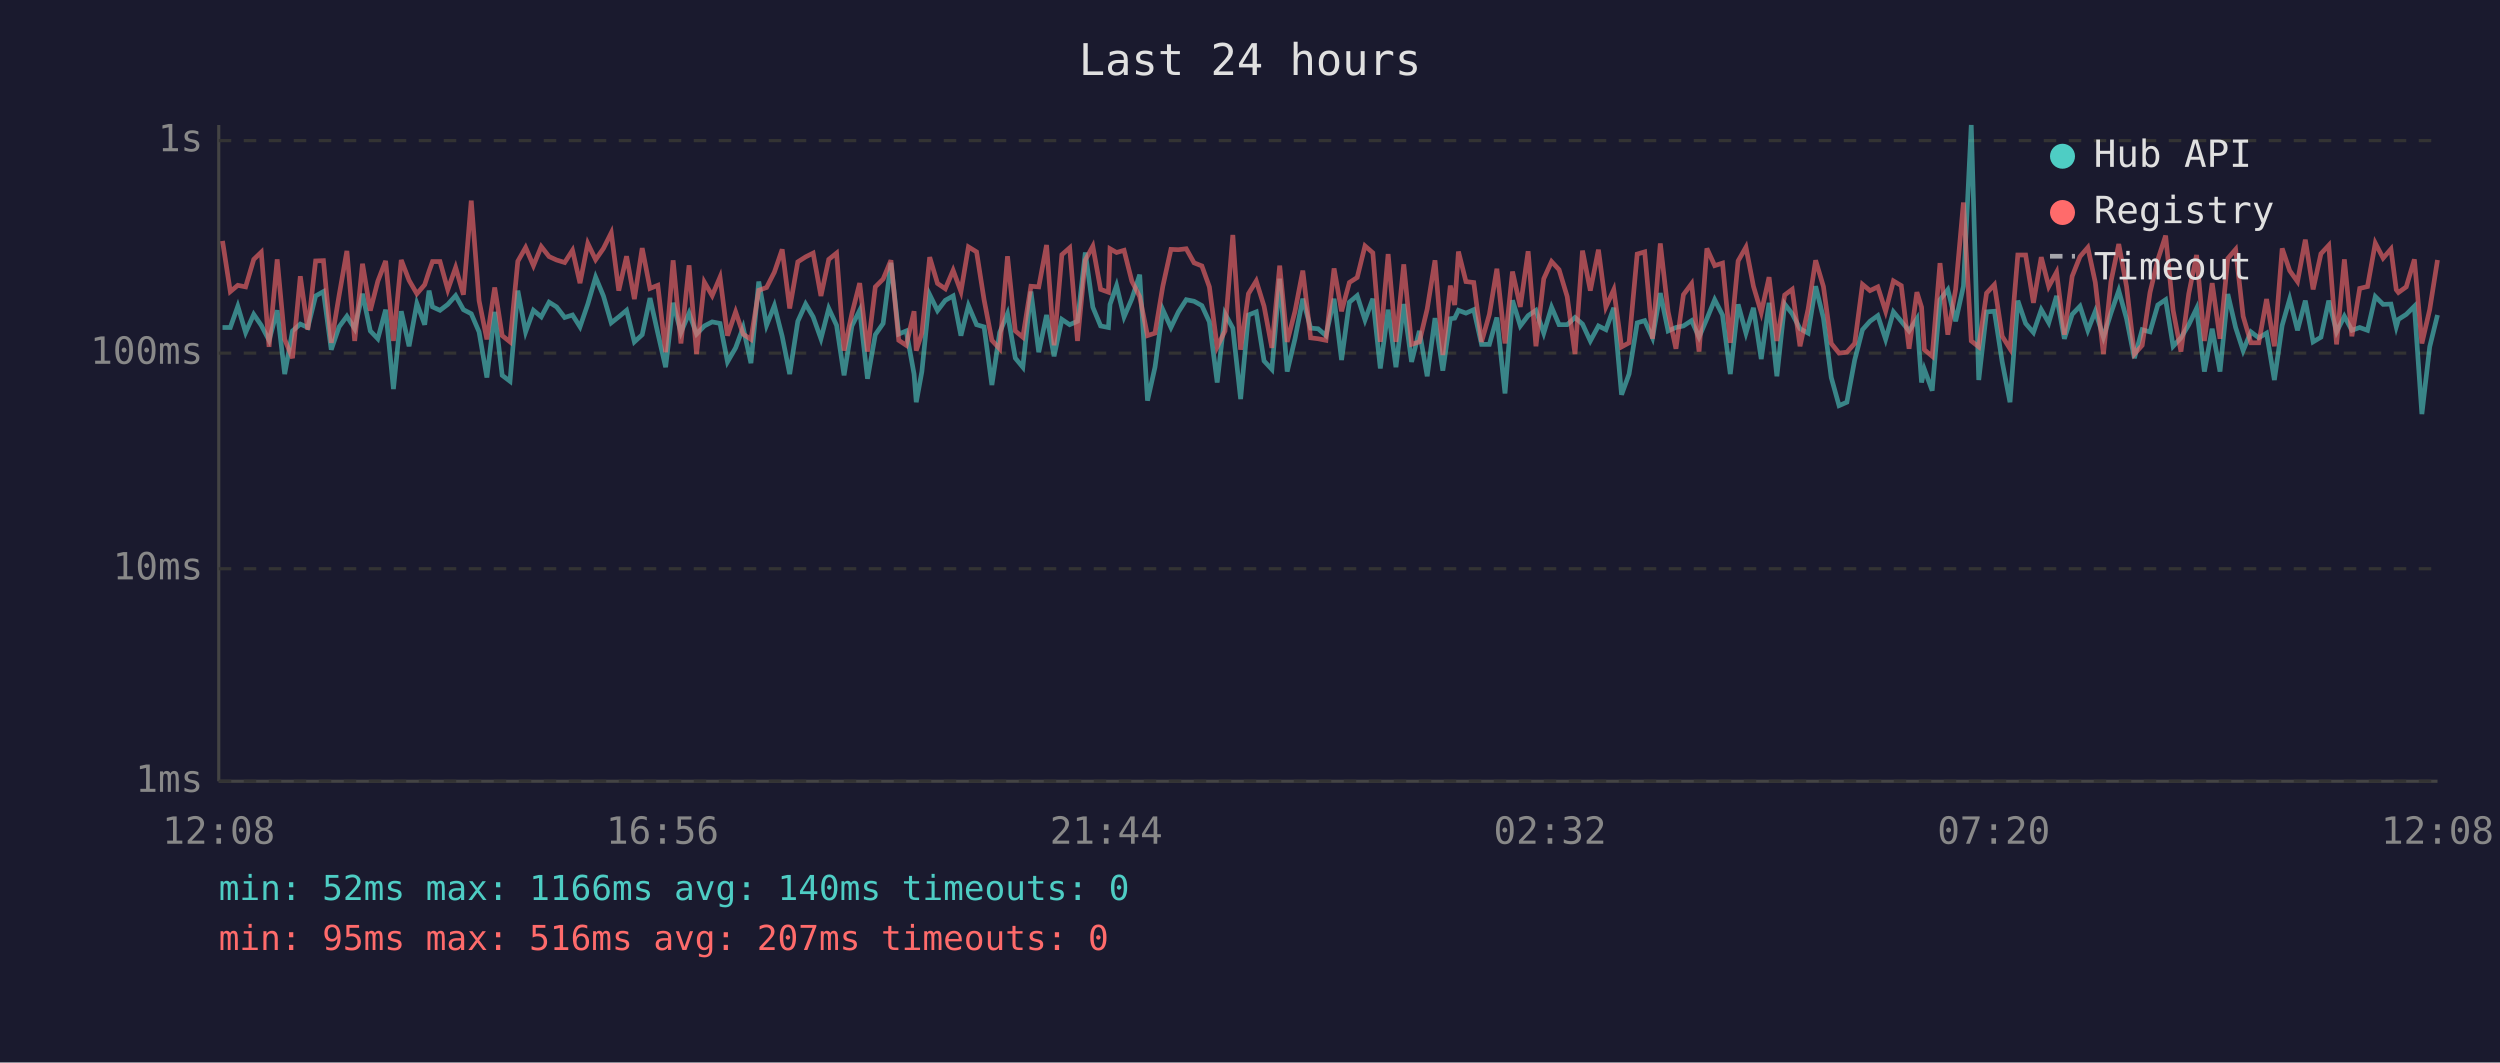
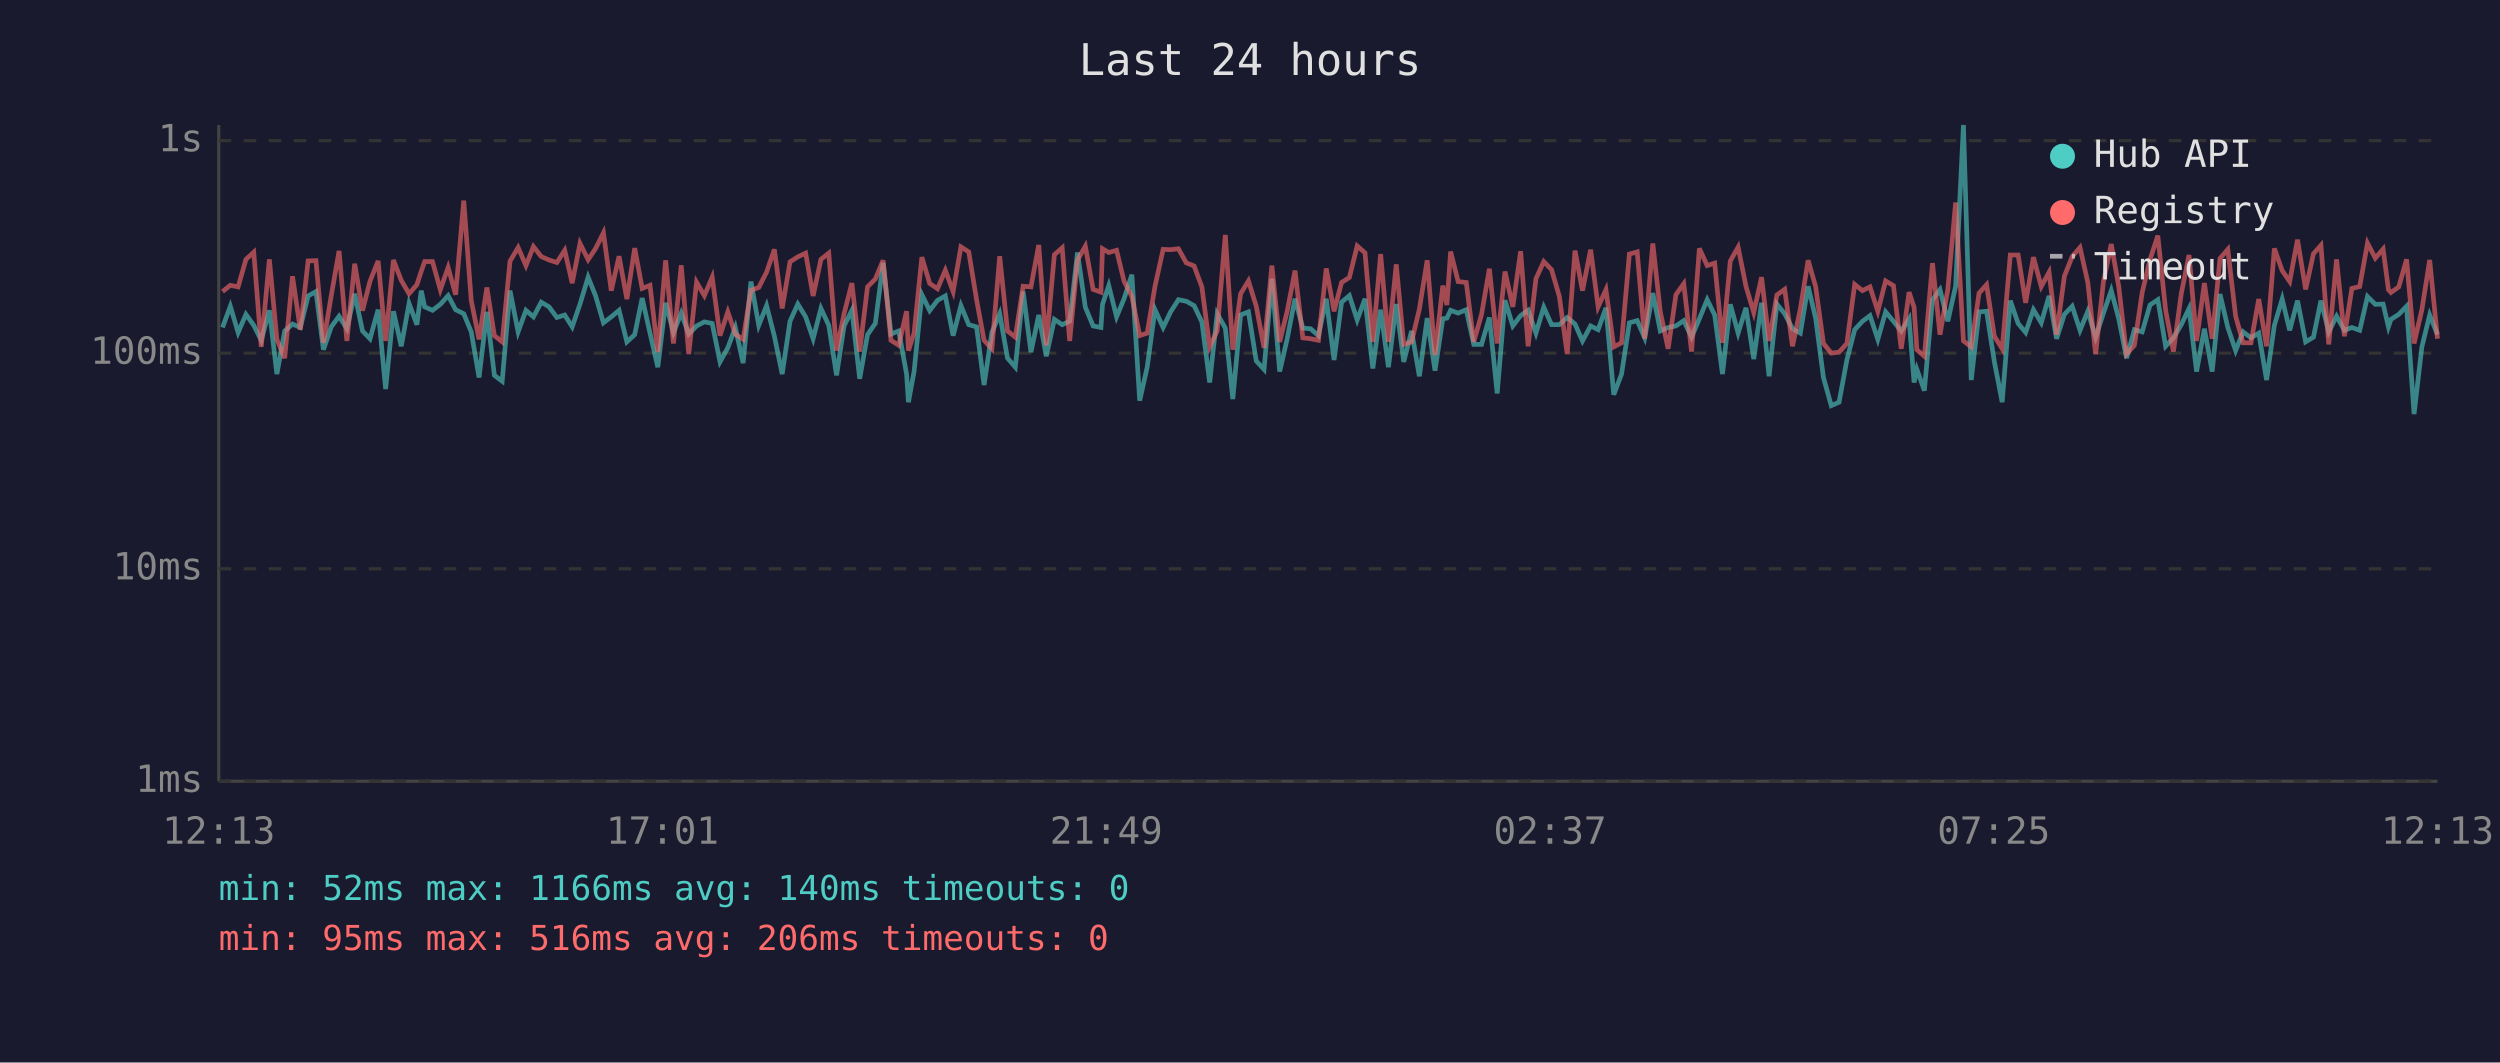
<svg xmlns="http://www.w3.org/2000/svg" viewBox="0 0 800 340" font-family="monospace" font-size="12">
  <rect width="800" height="340" fill="#1a1a2e" />
  <text x="400" y="24" fill="#e0e0e0" font-size="14" text-anchor="middle">Last 24 hours</text>
  <line x1="70" y1="40" x2="70" y2="250" stroke="#444" stroke-width="1" />
  <line x1="70" y1="250" x2="780" y2="250" stroke="#444" stroke-width="1" />
  <line x1="70" y1="250" x2="780" y2="250" stroke="#333" stroke-width="1" stroke-dasharray="4" />
  <text x="65" y="250" fill="#888" text-anchor="end" dominant-baseline="middle">1ms</text>
  <line x1="70" y1="182" x2="780" y2="182" stroke="#333" stroke-width="1" stroke-dasharray="4" />
  <text x="65" y="182" fill="#888" text-anchor="end" dominant-baseline="middle">10ms</text>
  <line x1="70" y1="113" x2="780" y2="113" stroke="#333" stroke-width="1" stroke-dasharray="4" />
  <text x="65" y="113" fill="#888" text-anchor="end" dominant-baseline="middle">100ms</text>
  <line x1="70" y1="45" x2="780" y2="45" stroke="#333" stroke-width="1" stroke-dasharray="4" />
  <text x="65" y="45" fill="#888" text-anchor="end" dominant-baseline="middle">1s</text>
-   <text x="70" y="270" fill="#888" text-anchor="middle">12:08</text>
-   <text x="212" y="270" fill="#888" text-anchor="middle">16:56</text>
-   <text x="354" y="270" fill="#888" text-anchor="middle">21:44</text>
-   <text x="496" y="270" fill="#888" text-anchor="middle">02:32</text>
-   <text x="638" y="270" fill="#888" text-anchor="middle">07:20</text>
-   <text x="780" y="270" fill="#888" text-anchor="middle">12:08</text>
-   <polyline points="71.2,104.8 73.7,104.8 76.1,98.0 78.6,106.4 81.2,100.6 83.6,104.1 86.1,108.9 88.7,99.3 91.1,119.7 93.6,105.9 96.1,103.7 98.5,104.8 101.0,94.7 103.5,93.3 106.0,111.9 108.5,104.6 111.0,101.2 113.5,105.2 116.0,94.0 118.5,105.9 120.9,108.4 123.4,99.1 125.9,124.5 128.4,99.6 130.9,110.8 133.4,97.1 135.9,103.9 137.3,93.0 138.4,98.2 140.8,99.3 143.3,97.4 145.8,94.6 148.3,99.1 150.8,100.4 153.3,106.2 155.8,120.8 158.3,99.8 160.7,120.1 163.2,122.0 165.7,93.0 168.2,106.2 170.7,99.3 173.2,101.4 175.7,96.7 178.1,98.2 180.7,101.6 183.2,100.8 185.6,104.6 188.1,97.3 190.6,88.7 193.1,94.7 195.6,103.3 198.0,101.4 200.5,99.3 203.0,109.4 205.5,107.1 208.0,95.4 210.5,106.6 213.0,117.5 215.4,96.9 217.9,106.4 220.5,100.2 222.9,106.9 225.4,104.3 227.9,103.0 230.4,103.5 232.8,115.8 235.4,111.3 237.8,104.8 240.3,116.2 242.8,90.1 245.3,104.1 247.8,97.8 250.3,107.6 252.7,119.7 255.3,102.8 257.8,97.3 260.2,101.4 262.7,108.4 265.2,98.7 267.7,104.1 270.1,120.1 272.6,104.3 275.1,99.3 277.6,121.2 280.1,107.1 282.6,103.5 285.1,84.1 287.6,106.9 290.0,105.9 292.5,119.7 293.2,128.7 295.0,118.9 297.5,94.3 300.0,99.4 302.5,96.1 305.0,94.7 307.5,107.4 309.9,97.8 312.5,103.9 314.9,104.6 317.4,123.2 319.9,106.4 322.4,100.4 324.9,114.6 327.3,117.5 329.9,93.3 332.4,112.7 334.9,100.8 337.3,114.0 339.8,102.2 342.3,103.9 344.8,102.8 347.3,80.8 349.7,98.3 352.2,104.3 354.7,104.8 355.2,97.4 357.3,91.4 359.7,101.4 362.2,95.6 364.7,87.9 367.2,128.2 369.6,117.5 372.1,99.1 374.7,104.8 377.1,99.8 379.6,95.9 382.1,96.4 384.6,97.8 387.0,103.0 389.5,122.4 392.0,100.4 394.5,105.0 397.0,127.7 399.5,100.8 402.0,99.8 404.5,115.5 407.0,118.2 409.5,89.2 411.9,118.9 414.4,108.4 416.9,95.6 419.4,105.0 421.8,105.2 424.3,107.4 426.9,95.6 429.3,115.2 431.8,96.7 434.3,94.6 436.8,102.4 439.3,95.6 441.7,117.9 444.2,99.1 446.7,117.5 449.2,97.3 451.7,115.8 454.2,105.9 456.7,120.4 459.2,101.8 461.7,118.6 464.1,102.0 465.5,101.8 466.7,99.3 469.1,100.2 471.6,99.1 474.1,110.2 476.6,110.2 479.0,101.6 481.6,125.9 484.0,96.1 486.5,104.3 489.0,101.0 491.5,99.3 494.0,106.6 496.5,98.3 498.9,103.9 501.5,103.9 504.0,101.6 506.4,103.7 508.9,109.1 511.5,104.3 513.9,105.5 516.4,98.5 518.9,126.3 521.3,119.7 523.9,103.3 526.3,102.6 528.8,108.1 531.3,93.8 533.8,105.9 536.3,104.8 538.7,104.3 541.3,102.6 543.7,107.9 546.2,102.0 548.7,95.9 551.2,100.8 553.7,119.7 556.2,97.4 558.7,106.6 561.1,98.5 563.6,114.9 566.1,96.9 568.6,120.4 571.1,97.3 573.5,100.4 576.0,105.2 578.6,106.6 581.0,91.6 583.5,101.8 586.0,120.8 588.5,129.8 591.0,128.7 593.5,115.2 596.0,105.5 598.4,102.8 600.9,101.0 603.4,108.6 605.9,99.8 608.4,102.8 610.9,105.9 613.4,102.0 614.9,122.4 615.8,118.2 618.3,125.0 620.8,95.9 623.3,92.7 625.8,102.8 628.3,91.6 630.8,40.0 633.2,121.6 635.7,99.8 638.2,99.6 640.7,115.8 643.2,128.7 645.7,96.2 648.2,103.5 650.7,106.4 653.2,99.1 655.6,103.3 658.1,94.7 660.6,108.4 663.1,100.6 665.6,98.0 668.1,105.7 670.5,99.6 673.1,107.9 675.5,100.2 678.0,93.0 680.5,102.0 683.0,114.6 685.5,105.5 688.0,106.2 690.5,97.6 693.0,95.9 695.4,110.8 697.9,108.1 700.4,103.9 702.9,98.7 705.4,118.9 707.9,105.2 710.4,118.9 712.9,94.1 715.4,104.8 717.8,112.2 720.3,106.2 722.8,108.1 725.3,106.6 727.8,121.6 730.3,104.1 732.7,95.7 735.2,105.7 737.7,96.2 740.2,109.4 742.7,107.9 745.2,96.2 747.7,106.2 750.2,101.2 752.6,105.7 755.1,104.8 757.6,105.7 760.1,94.9 762.6,97.4 765.1,97.3 766.8,104.6 767.5,102.2 770.0,100.6 772.6,98.0 775.0,132.5 777.5,111.0 780.0,100.8" fill="none" stroke="#4ecdc4" stroke-width="1.5" opacity="0.6" />
-   <polyline points="71.2,77.1 73.7,93.3 76.1,91.3 78.6,91.8 81.2,83.0 83.6,80.7 86.1,111.0 88.7,83.0 91.1,108.6 93.6,114.6 96.1,88.4 98.5,105.5 101.0,83.5 103.5,83.4 106.0,109.7 108.5,94.6 111.0,80.3 113.5,109.1 116.0,84.4 118.5,99.4 120.9,90.0 123.4,83.5 125.9,109.1 128.4,83.2 130.9,89.7 133.4,94.0 135.9,91.1 137.3,86.8 138.4,83.7 140.8,83.7 143.3,92.7 145.8,85.6 148.3,94.3 150.8,64.2 153.3,96.2 155.8,108.6 158.3,92.0 160.7,107.4 163.2,109.4 165.7,83.6 168.2,79.2 170.7,85.0 173.2,78.9 175.7,82.1 178.1,83.2 180.7,84.0 183.2,80.1 185.6,90.6 188.1,77.9 190.6,83.1 193.1,79.5 195.6,74.5 198.0,93.0 200.5,82.0 203.0,95.7 205.5,79.4 208.0,92.3 210.5,91.3 213.0,112.7 215.4,83.3 217.9,109.9 220.5,84.9 222.9,113.3 225.4,90.3 227.9,94.6 230.4,88.7 232.8,107.4 235.4,99.8 237.8,106.9 240.3,108.6 242.8,92.9 245.3,92.0 247.8,87.1 250.3,79.8 252.7,98.7 255.3,83.8 257.8,82.2 260.2,81.0 262.7,94.7 265.2,83.0 267.7,81.0 270.1,112.2 272.6,100.4 275.1,90.6 277.6,112.5 280.1,91.8 282.6,89.3 285.1,83.3 287.6,108.9 290.0,110.5 292.5,99.6 293.2,112.2 295.0,106.6 297.5,82.3 300.0,90.7 302.5,92.4 305.0,86.5 307.5,93.3 309.9,79.0 312.5,80.6 314.9,95.9 317.4,108.9 319.9,111.6 322.4,82.0 324.9,105.9 327.3,107.9 329.9,91.6 332.4,91.8 334.9,78.4 337.3,110.5 339.8,81.5 342.3,79.3 344.8,109.1 347.3,83.2 349.7,78.8 352.2,92.6 354.7,93.5 355.2,79.6 357.3,80.8 359.7,80.1 362.2,90.0 364.7,94.9 367.2,107.4 369.6,106.6 372.1,91.6 374.7,79.8 377.1,79.9 379.6,79.6 382.1,84.1 384.6,85.1 387.0,91.8 389.5,111.0 392.0,105.9 394.5,75.2 397.0,111.9 399.5,94.0 402.0,89.9 404.5,98.0 407.0,111.3 409.5,85.0 411.9,109.4 414.4,99.6 416.9,86.6 419.4,108.1 421.8,108.4 424.3,108.9 426.9,85.9 429.3,99.6 431.8,90.4 434.3,88.8 436.8,78.7 439.3,80.9 441.7,109.4 444.2,81.3 446.7,109.4 449.2,84.6 451.7,110.2 454.2,109.4 456.7,98.9 459.2,83.3 461.7,113.6 464.1,91.4 465.5,97.6 466.7,80.5 469.1,90.1 471.6,90.4 474.1,109.4 476.6,100.6 479.0,86.0 481.6,109.9 484.0,86.9 486.5,98.2 489.0,80.4 491.5,110.8 494.0,89.2 496.5,83.7 498.9,86.3 501.5,94.9 504.0,113.3 506.4,80.2 508.9,93.0 511.5,79.9 513.9,98.2 516.4,92.7 518.9,111.0 521.3,109.7 523.9,81.3 526.3,80.6 528.8,108.4 531.3,77.9 533.8,99.8 536.3,111.6 538.7,94.3 541.3,90.8 543.7,112.5 546.2,79.5 548.7,85.0 551.2,84.2 553.7,109.7 556.2,83.5 558.7,79.1 561.1,91.6 563.6,100.0 566.1,88.7 568.6,109.1 571.1,94.4 573.5,92.6 576.0,110.8 578.6,98.9 581.0,83.3 583.5,91.7 586.0,109.9 588.5,113.0 591.0,112.7 593.5,109.9 596.0,91.0 598.4,93.0 600.9,91.8 603.4,99.6 605.9,89.9 608.4,91.4 610.9,111.6 613.4,93.5 614.9,98.3 615.8,111.9 618.3,114.0 620.8,84.2 623.3,107.1 625.8,92.6 628.3,64.8 630.8,109.1 633.2,111.0 635.7,93.8 638.2,91.1 640.7,107.6 643.2,111.6 645.7,81.6 648.2,81.6 650.7,96.9 653.2,82.3 655.6,91.7 658.1,87.1 660.6,107.1 663.1,88.4 665.6,82.1 668.1,79.2 670.5,90.4 673.1,113.3 675.5,90.1 678.0,78.1 680.5,91.7 683.0,113.3 685.5,110.5 688.0,93.6 690.5,83.1 693.0,75.4 695.4,99.3 697.9,112.5 700.4,94.0 702.9,81.6 705.4,109.1 707.9,90.6 710.4,108.4 712.9,82.7 715.4,79.8 717.8,101.2 720.3,109.7 722.8,109.7 725.3,95.7 727.8,110.8 730.3,79.5 732.7,86.6 735.2,90.1 737.7,76.7 740.2,92.6 742.7,81.2 745.2,78.5 747.7,110.2 750.2,83.0 752.6,107.6 755.1,92.3 757.6,91.7 760.1,77.8 762.6,82.6 765.1,79.7 766.8,92.7 767.5,93.6 770.0,91.8 772.6,83.0 775.0,109.9 777.5,99.1 780.0,83.2" fill="none" stroke="#ff6b6b" stroke-width="1.5" opacity="0.6" />
+   <text x="70" y="270" fill="#888" text-anchor="middle">12:13</text>
+   <text x="212" y="270" fill="#888" text-anchor="middle">17:01</text>
+   <text x="354" y="270" fill="#888" text-anchor="middle">21:49</text>
+   <text x="496" y="270" fill="#888" text-anchor="middle">02:37</text>
+   <text x="638" y="270" fill="#888" text-anchor="middle">07:25</text>
+   <text x="780" y="270" fill="#888" text-anchor="middle">12:13</text>
+   <polyline points="71.2,104.8 73.7,98.0 76.2,106.4 78.7,100.6 81.2,104.1 83.6,108.9 86.2,99.3 88.6,119.7 91.1,105.9 93.6,103.7 96.1,104.8 98.6,94.7 101.1,93.3 103.5,111.9 106.0,104.6 108.5,101.2 111.0,105.2 113.5,94.0 116.0,105.9 118.4,108.4 121.0,99.1 123.4,124.5 125.9,99.6 128.4,110.8 130.9,97.1 133.4,103.9 134.8,93.0 135.9,98.2 138.4,99.3 140.9,97.4 143.4,94.6 145.8,99.1 148.4,100.4 150.8,106.2 153.3,120.8 155.8,99.8 158.2,120.1 160.7,122.0 163.2,93.0 165.8,106.2 168.3,99.3 170.7,101.4 173.2,96.7 175.7,98.2 178.2,101.6 180.7,100.8 183.1,104.6 185.6,97.3 188.2,88.7 190.6,94.7 193.1,103.3 195.6,101.4 198.1,99.3 200.6,109.4 203.1,107.1 205.5,95.4 208.0,106.6 210.5,117.5 213.0,96.9 215.5,106.4 218.0,100.2 220.4,106.9 222.9,104.3 225.4,103.0 227.9,103.5 230.4,115.8 232.9,111.3 235.3,104.8 237.8,116.2 240.3,90.1 242.8,104.1 245.3,97.8 247.8,107.6 250.3,119.7 252.8,102.8 255.3,97.3 257.8,101.4 260.2,108.4 262.7,98.7 265.2,104.1 267.7,120.1 270.1,104.3 272.6,99.3 275.1,121.2 277.6,107.1 280.1,103.5 282.6,84.1 285.1,106.9 287.6,105.9 290.1,119.7 290.7,128.7 292.5,118.9 295.0,94.3 297.5,99.4 300.0,96.1 302.5,94.7 305.0,107.4 307.5,97.8 310.0,103.9 312.5,104.6 314.9,123.2 317.4,106.4 319.9,100.4 322.4,114.6 324.9,117.5 327.4,93.3 329.9,112.7 332.4,100.8 334.8,114.0 337.4,102.2 339.9,103.9 342.3,102.8 344.8,80.8 347.3,98.3 349.8,104.3 352.3,104.8 352.8,97.4 354.8,91.4 357.3,101.4 359.7,95.6 362.2,87.9 364.7,128.2 367.1,117.5 369.6,99.1 372.2,104.8 374.6,99.8 377.1,95.9 379.6,96.4 382.1,97.8 384.6,103.0 387.1,122.4 389.5,100.4 392.1,105.0 394.5,127.7 397.0,100.8 399.5,99.8 402.0,115.5 404.5,118.2 407.0,89.2 409.5,118.9 411.9,108.4 414.4,95.6 416.9,105.0 419.4,105.2 421.9,107.4 424.4,95.6 426.9,115.2 429.3,96.7 431.8,94.6 434.3,102.4 436.8,95.6 439.3,117.9 441.8,99.1 444.3,117.5 446.8,97.3 449.2,115.8 451.7,105.9 454.2,120.4 456.7,101.8 459.2,118.6 461.7,102.0 463.0,101.8 464.2,99.3 466.6,100.2 469.2,99.1 471.6,110.2 474.1,110.2 476.6,101.6 479.1,125.9 481.6,96.1 484.1,104.3 486.6,101.0 489.0,99.3 491.5,106.6 494.0,98.3 496.5,103.9 499.0,103.9 501.5,101.6 504.0,103.7 506.4,109.1 509.0,104.3 511.4,105.5 513.9,98.5 516.4,126.3 518.9,119.7 521.4,103.3 523.9,102.6 526.3,108.1 528.9,93.8 531.3,105.9 533.8,104.8 536.3,104.3 538.8,102.6 541.3,107.9 543.8,102.0 546.3,95.9 548.7,100.8 551.2,119.7 553.7,97.4 556.2,106.6 558.7,98.5 561.2,114.9 563.7,96.9 566.1,120.4 568.6,97.3 571.1,100.4 573.6,105.2 576.1,106.6 578.6,91.6 581.0,101.8 583.5,120.8 586.0,129.8 588.5,128.7 591.0,115.2 593.5,105.5 596.0,102.8 598.4,101.0 600.9,108.6 603.4,99.8 605.9,102.8 608.4,105.9 610.9,102.0 612.5,122.4 613.4,118.2 615.8,125.0 618.4,95.9 620.8,92.7 623.3,102.8 625.8,91.6 628.3,40.0 630.8,121.6 633.3,99.8 635.7,99.6 638.2,115.8 640.7,128.7 643.3,96.2 645.8,103.5 648.2,106.4 650.7,99.1 653.2,103.3 655.7,94.7 658.1,108.4 660.6,100.6 663.1,98.0 665.6,105.7 668.1,99.6 670.6,107.9 673.1,100.2 675.6,93.0 678.0,102.0 680.5,114.6 683.0,105.5 685.5,106.2 688.0,97.6 690.5,95.9 693.0,110.8 695.5,108.1 698.0,103.9 700.5,98.7 702.9,118.9 705.4,105.2 707.9,118.9 710.4,94.1 712.9,104.8 715.4,112.2 717.8,106.2 720.3,108.1 722.8,106.6 725.3,121.6 727.8,104.1 730.3,95.7 732.7,105.7 735.2,96.2 737.8,109.4 740.3,107.9 742.7,96.2 745.2,106.2 747.7,101.2 750.2,105.7 752.6,104.8 755.1,105.7 757.6,94.9 760.1,97.4 762.6,97.3 764.3,104.6 765.1,102.2 767.6,100.6 770.1,98.0 772.5,132.5 775.0,111.0 777.5,100.8 780.0,107.1" fill="none" stroke="#4ecdc4" stroke-width="1.5" opacity="0.6" />
+   <polyline points="71.2,93.3 73.7,91.3 76.2,91.8 78.7,83.0 81.2,80.7 83.6,111.0 86.2,83.0 88.6,108.6 91.1,114.6 93.6,88.4 96.1,105.5 98.6,83.5 101.1,83.4 103.5,109.7 106.0,94.6 108.5,80.3 111.0,109.1 113.5,84.4 116.0,99.4 118.4,90.0 121.0,83.5 123.4,109.1 125.9,83.2 128.4,89.7 130.9,94.0 133.4,91.1 134.8,86.8 135.9,83.7 138.4,83.7 140.9,92.7 143.4,85.6 145.8,94.3 148.4,64.2 150.8,96.2 153.3,108.6 155.8,92.0 158.2,107.4 160.7,109.4 163.2,83.6 165.8,79.2 168.3,85.0 170.7,78.9 173.2,82.1 175.7,83.2 178.2,84.0 180.7,80.1 183.1,90.6 185.6,77.9 188.2,83.1 190.6,79.5 193.1,74.5 195.6,93.0 198.1,82.0 200.6,95.7 203.1,79.4 205.5,92.3 208.0,91.3 210.5,112.7 213.0,83.3 215.5,109.9 218.0,84.9 220.4,113.3 222.9,90.3 225.4,94.6 227.9,88.7 230.4,107.4 232.9,99.8 235.3,106.9 237.8,108.6 240.3,92.9 242.8,92.0 245.3,87.1 247.8,79.8 250.3,98.7 252.8,83.8 255.3,82.2 257.8,81.0 260.2,94.7 262.7,83.0 265.2,81.0 267.7,112.2 270.1,100.4 272.6,90.6 275.1,112.5 277.6,91.8 280.1,89.3 282.6,83.3 285.1,108.9 287.6,110.5 290.1,99.6 290.7,112.2 292.5,106.6 295.0,82.3 297.5,90.7 300.0,92.4 302.5,86.5 305.0,93.3 307.5,79.0 310.0,80.6 312.5,95.9 314.9,108.9 317.4,111.6 319.9,82.0 322.4,105.9 324.9,107.9 327.4,91.6 329.9,91.8 332.4,78.4 334.8,110.5 337.4,81.5 339.9,79.3 342.3,109.1 344.8,83.2 347.3,78.8 349.8,92.6 352.3,93.5 352.8,79.6 354.8,80.8 357.3,80.1 359.7,90.0 362.2,94.9 364.7,107.4 367.1,106.6 369.6,91.6 372.2,79.8 374.6,79.9 377.1,79.6 379.6,84.1 382.1,85.1 384.6,91.8 387.1,111.0 389.5,105.9 392.1,75.2 394.5,111.9 397.0,94.0 399.5,89.9 402.0,98.0 404.5,111.3 407.0,85.0 409.5,109.4 411.9,99.6 414.4,86.6 416.9,108.1 419.4,108.4 421.9,108.9 424.4,85.9 426.9,99.6 429.3,90.4 431.8,88.8 434.3,78.7 436.8,80.9 439.3,109.4 441.8,81.3 444.3,109.4 446.8,84.6 449.2,110.2 451.7,109.4 454.2,98.9 456.7,83.3 459.2,113.6 461.7,91.4 463.0,97.6 464.2,80.5 466.6,90.1 469.2,90.4 471.6,109.4 474.1,100.6 476.6,86.0 479.1,109.9 481.6,86.9 484.1,98.2 486.6,80.4 489.0,110.8 491.5,89.2 494.0,83.7 496.5,86.3 499.0,94.9 501.5,113.3 504.0,80.2 506.4,93.0 509.0,79.9 511.4,98.2 513.9,92.7 516.4,111.0 518.9,109.7 521.4,81.3 523.9,80.6 526.3,108.4 528.9,77.9 531.3,99.8 533.8,111.6 536.3,94.3 538.8,90.8 541.3,112.5 543.8,79.5 546.3,85.0 548.7,84.2 551.2,109.7 553.7,83.5 556.2,79.1 558.7,91.6 561.2,100.0 563.7,88.7 566.1,109.1 568.6,94.4 571.1,92.6 573.6,110.8 576.1,98.9 578.6,83.3 581.0,91.7 583.5,109.9 586.0,113.0 588.5,112.7 591.0,109.9 593.5,91.0 596.0,93.0 598.4,91.8 600.9,99.6 603.4,89.9 605.9,91.4 608.4,111.6 610.9,93.5 612.5,98.3 613.4,111.9 615.8,114.0 618.4,84.2 620.8,107.1 623.3,92.6 625.8,64.8 628.3,109.1 630.8,111.0 633.3,93.8 635.7,91.1 638.2,107.6 640.7,111.6 643.3,81.6 645.8,81.6 648.2,96.9 650.7,82.3 653.2,91.7 655.7,87.1 658.1,107.1 660.6,88.4 663.1,82.1 665.6,79.2 668.1,90.4 670.6,113.3 673.1,90.1 675.6,78.1 678.0,91.7 680.5,113.3 683.0,110.5 685.5,93.6 688.0,83.1 690.5,75.4 693.0,99.3 695.5,112.5 698.0,94.0 700.5,81.6 702.9,109.1 705.4,90.6 707.9,108.4 710.4,82.7 712.9,79.8 715.4,101.2 717.8,109.7 720.3,109.7 722.8,95.7 725.3,110.8 727.8,79.5 730.3,86.6 732.7,90.1 735.2,76.7 737.8,92.6 740.3,81.2 742.7,78.5 745.2,110.2 747.7,83.0 750.2,107.6 752.6,92.3 755.1,91.7 757.6,77.8 760.1,82.6 762.6,79.7 764.3,92.7 765.1,93.6 767.6,91.8 770.1,83.0 772.5,109.9 775.0,99.1 777.5,83.2 780.0,108.4" fill="none" stroke="#ff6b6b" stroke-width="1.5" opacity="0.6" />
  <circle cx="660" cy="50" r="4" fill="#4ecdc4" />
  <text x="670" y="50" fill="#e0e0e0" dominant-baseline="middle">Hub API</text>
  <circle cx="660" cy="68" r="4" fill="#ff6b6b" />
  <text x="670" y="68" fill="#e0e0e0" dominant-baseline="middle">Registry</text>
  <line x1="656" y1="82" x2="664" y2="82" stroke="#e0e0e0" stroke-width="1.5" stroke-dasharray="4,3" opacity="0.7" />
  <text x="670" y="86" fill="#e0e0e0" dominant-baseline="middle">Timeout</text>
  <text x="70" y="288" fill="#4ecdc4" font-size="11">min: 52ms  max: 1166ms  avg: 140ms  timeouts: 0</text>
-   <text x="70" y="304" fill="#ff6b6b" font-size="11">min: 95ms  max: 516ms  avg: 207ms  timeouts: 0</text>
+   <text x="70" y="304" fill="#ff6b6b" font-size="11">min: 95ms  max: 516ms  avg: 206ms  timeouts: 0</text>
</svg>
